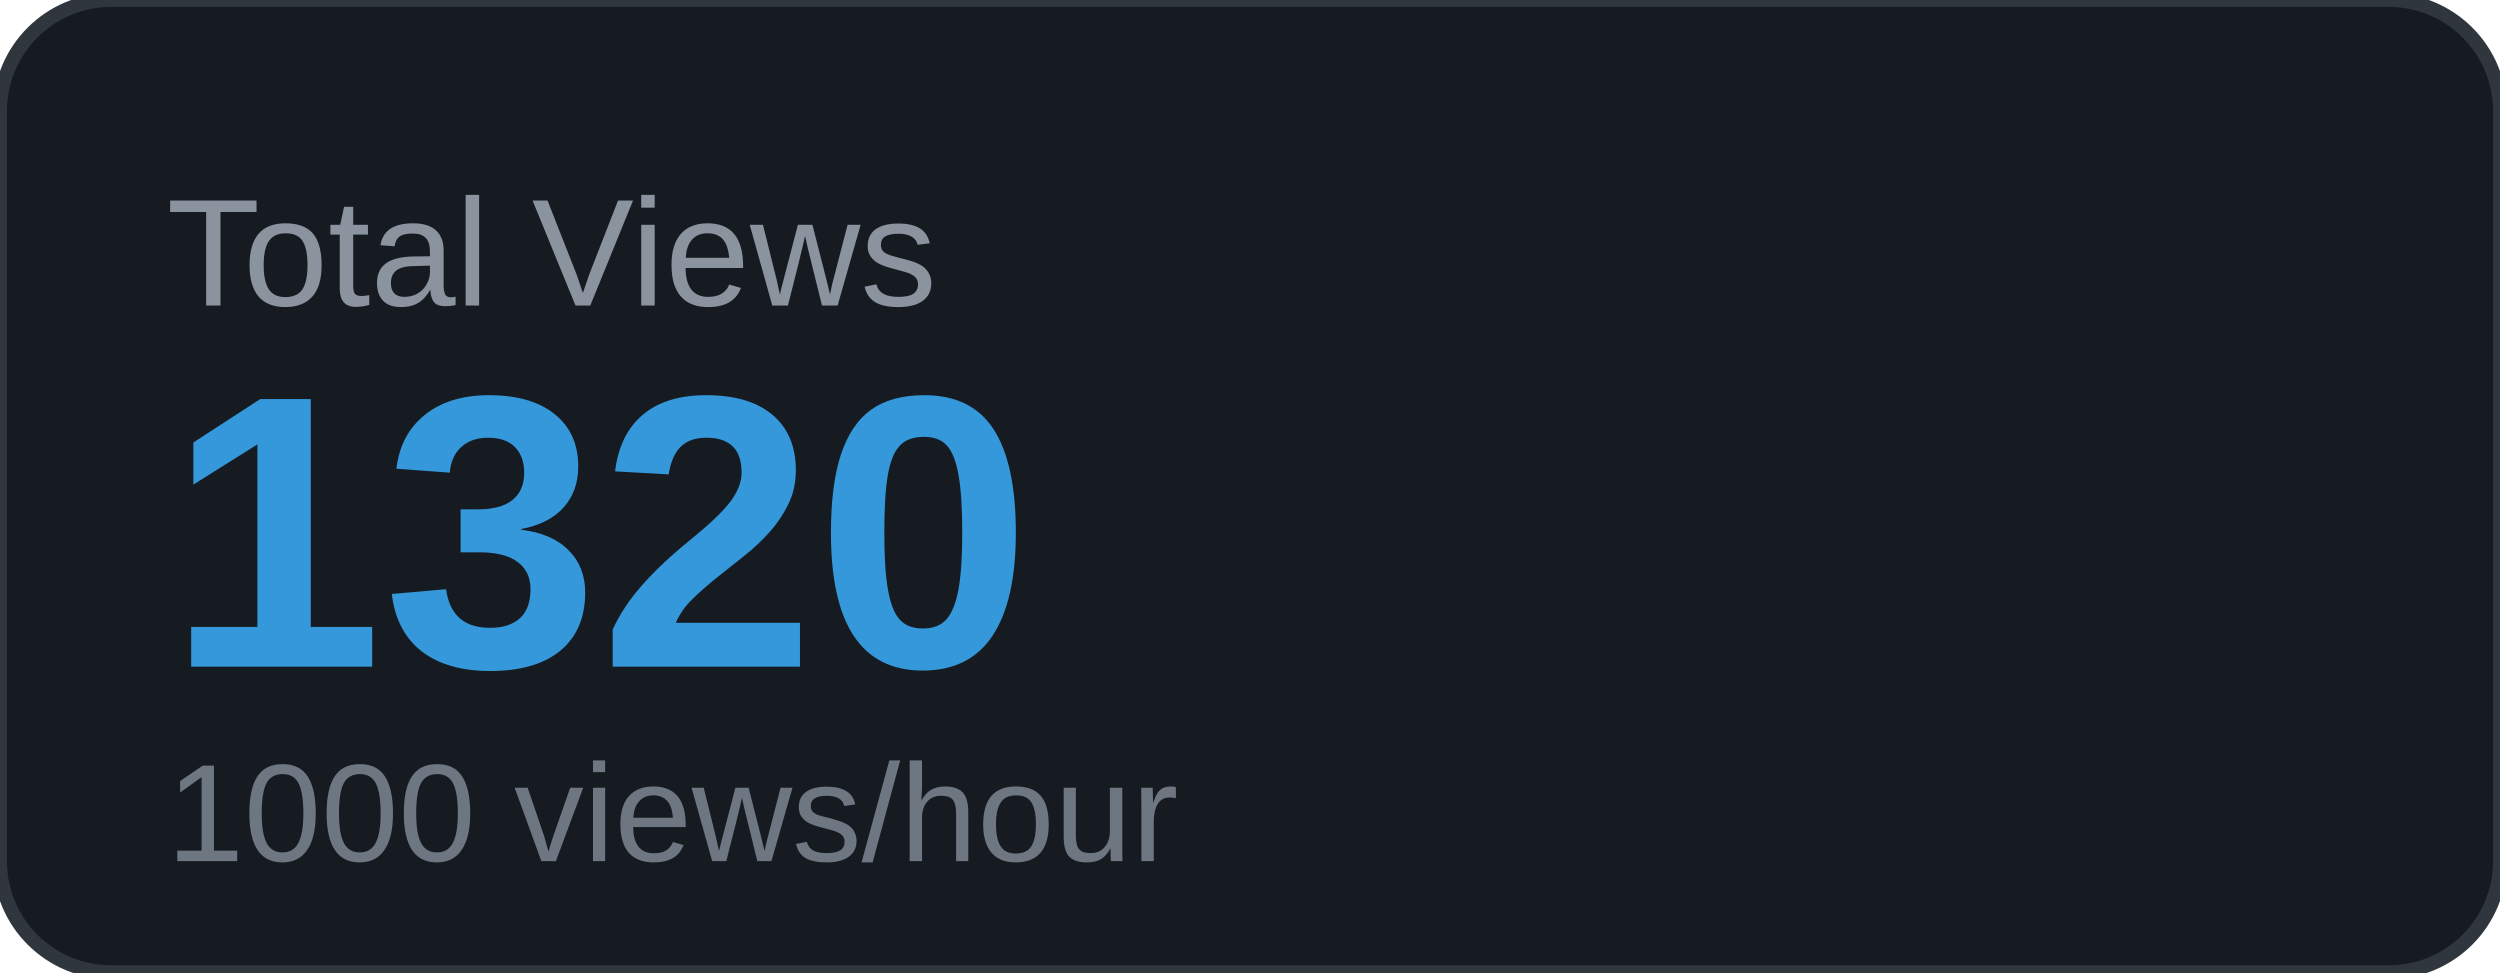
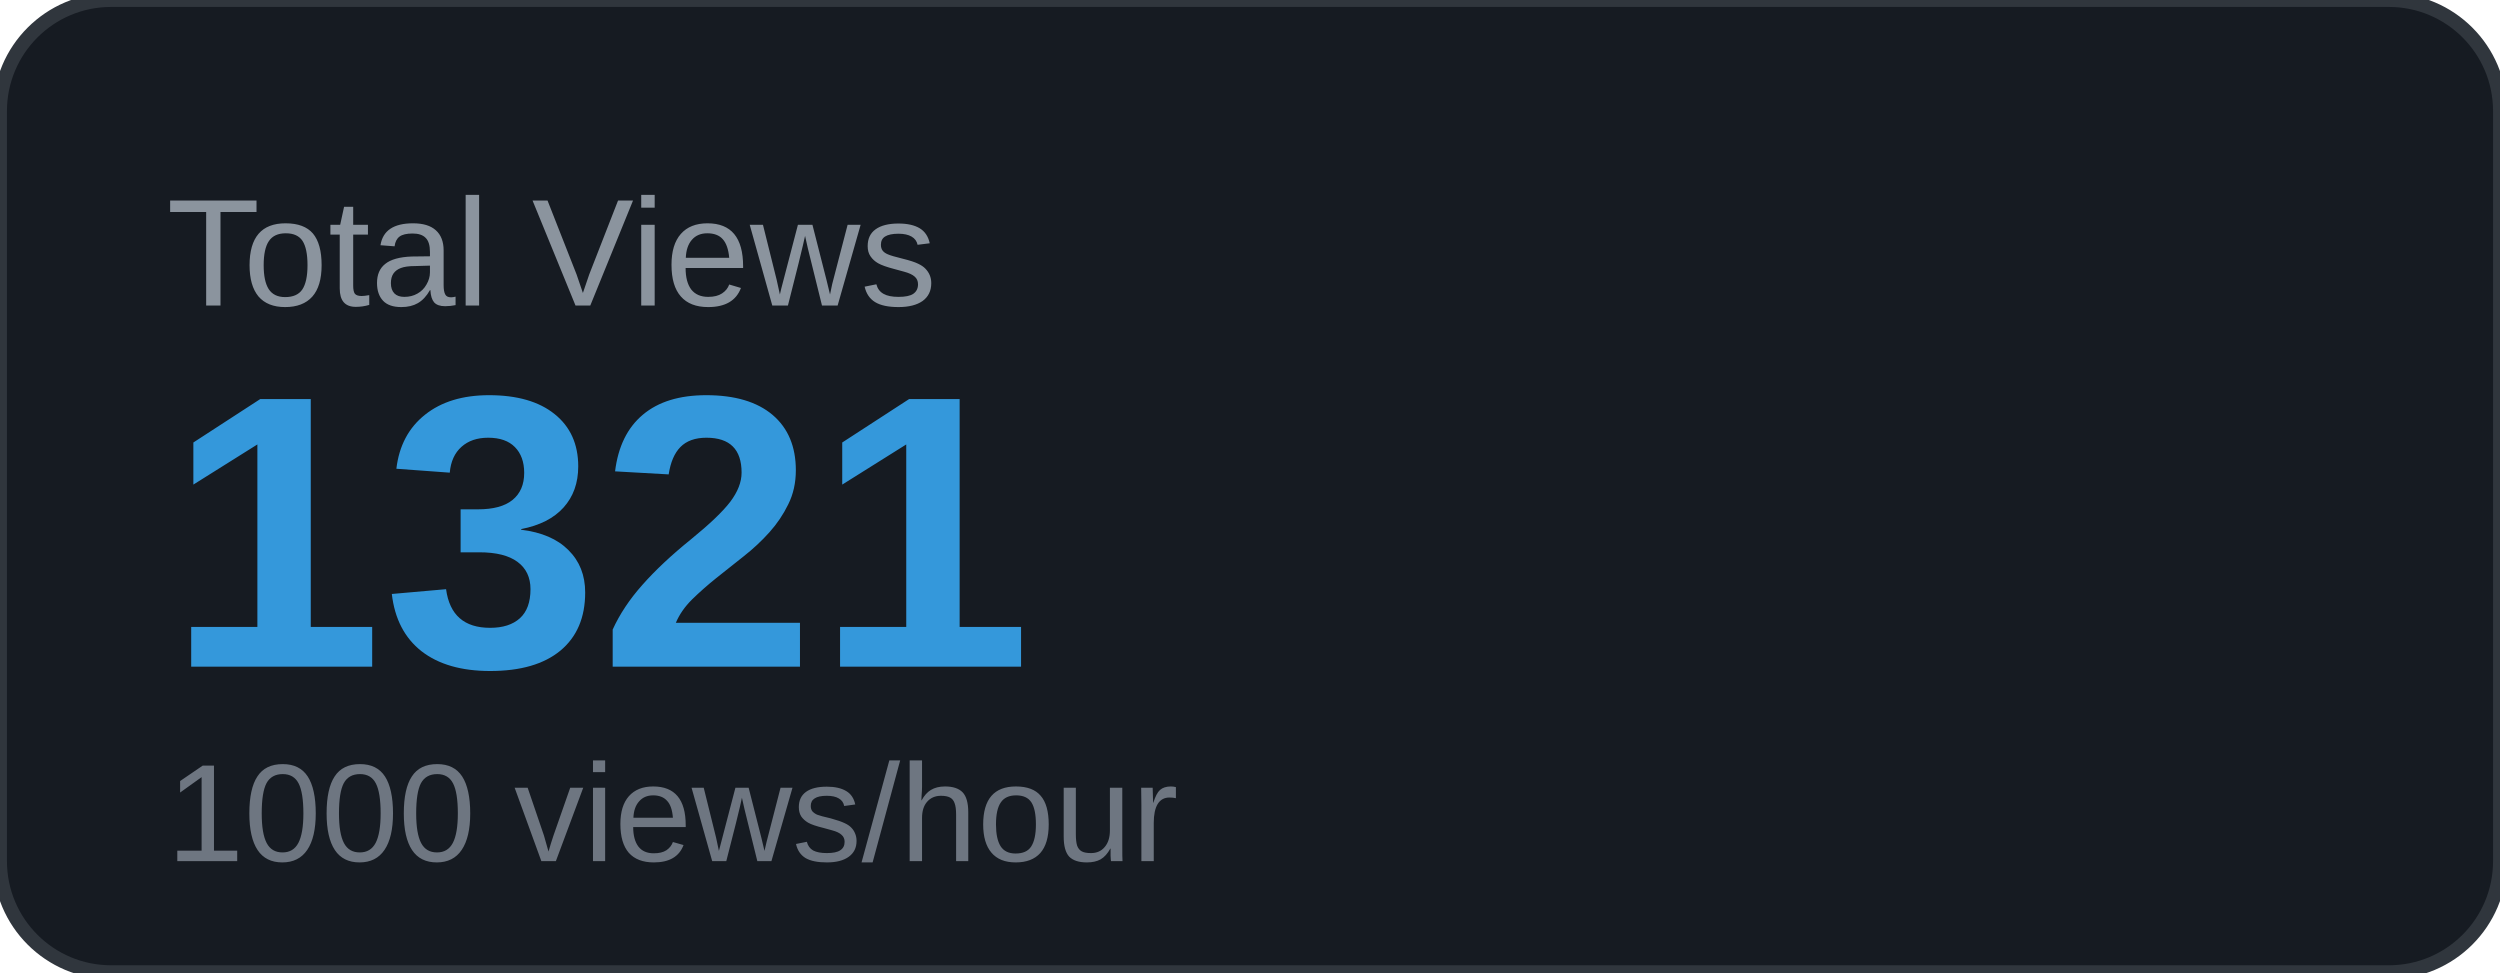
<svg xmlns="http://www.w3.org/2000/svg" width="180" height="70" viewBox="0 0 180 70">
  <rect width="180" height="70" rx="8" fill="#161b22" />
  <rect width="180" height="70" rx="8" fill="none" stroke="#30363d" stroke-width="1" />
  <text x="12" y="22" font-family="Arial, sans-serif" font-size="11" fill="#8b949e" text-transform="uppercase">Total Views</text>
-   <text x="12" y="48" font-family="Arial, sans-serif" font-size="28" font-weight="700" fill="#3498db">1320</text>
+   <text x="12" y="48" font-family="Arial, sans-serif" font-size="28" font-weight="700" fill="#3498db">1321</text>
  <text x="12" y="62" font-family="Arial, sans-serif" font-size="10" fill="#6e7681">1000 views/hour</text>
</svg>
